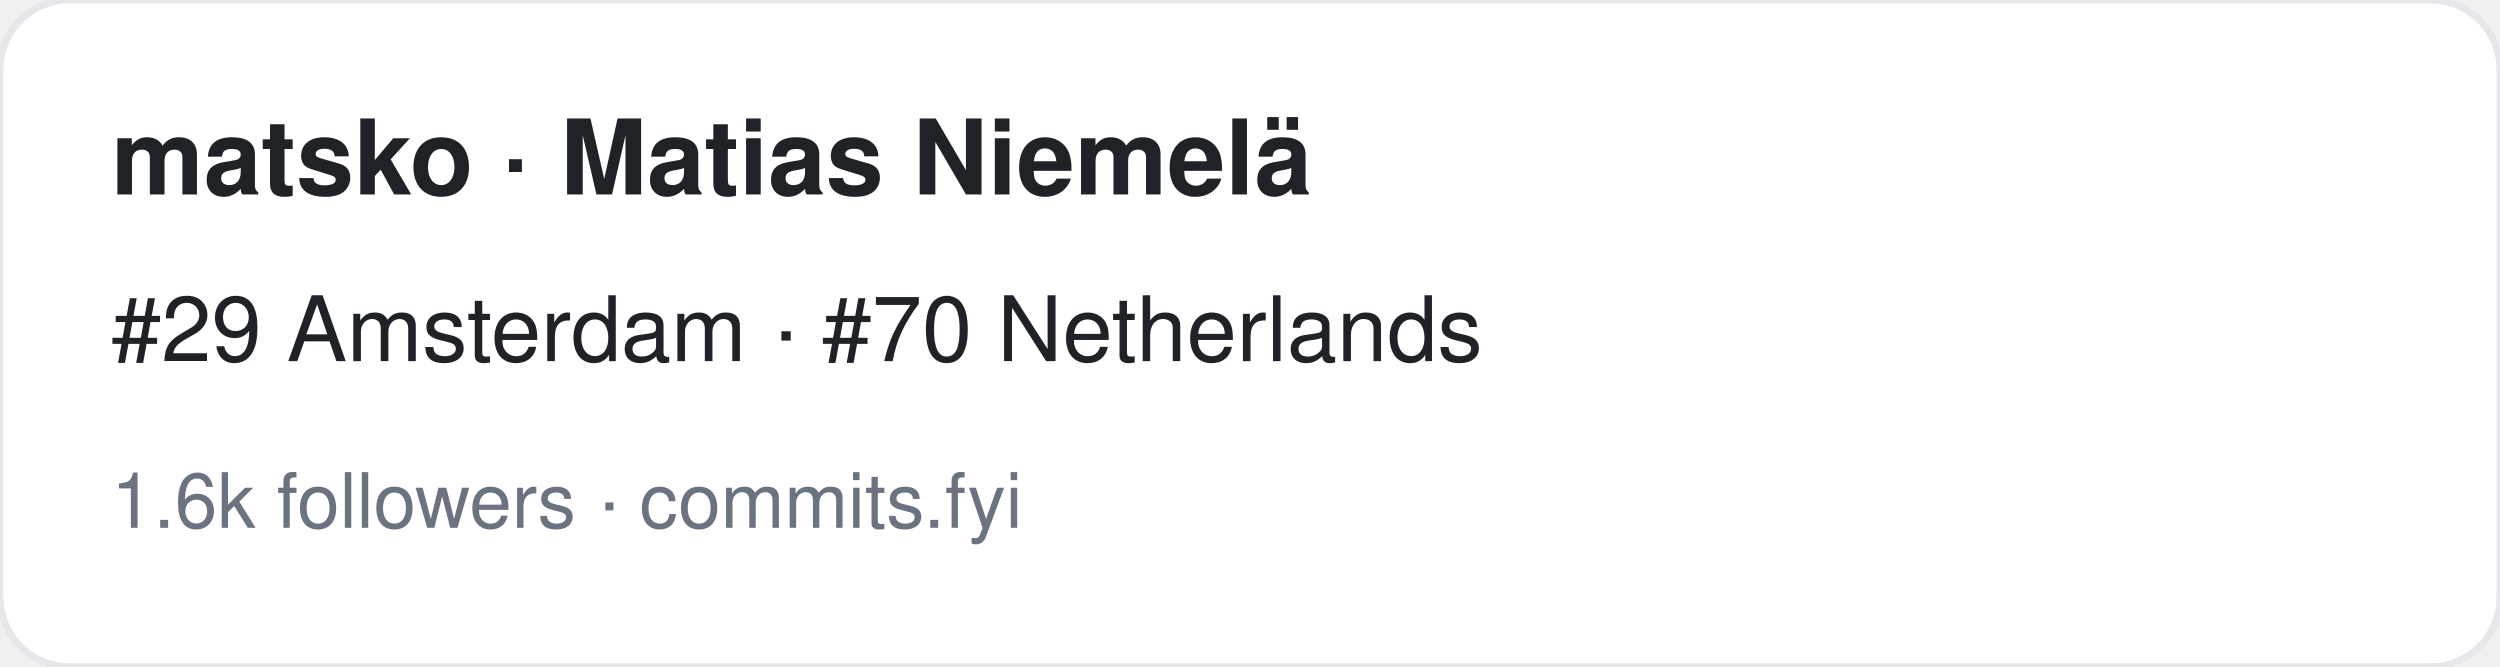
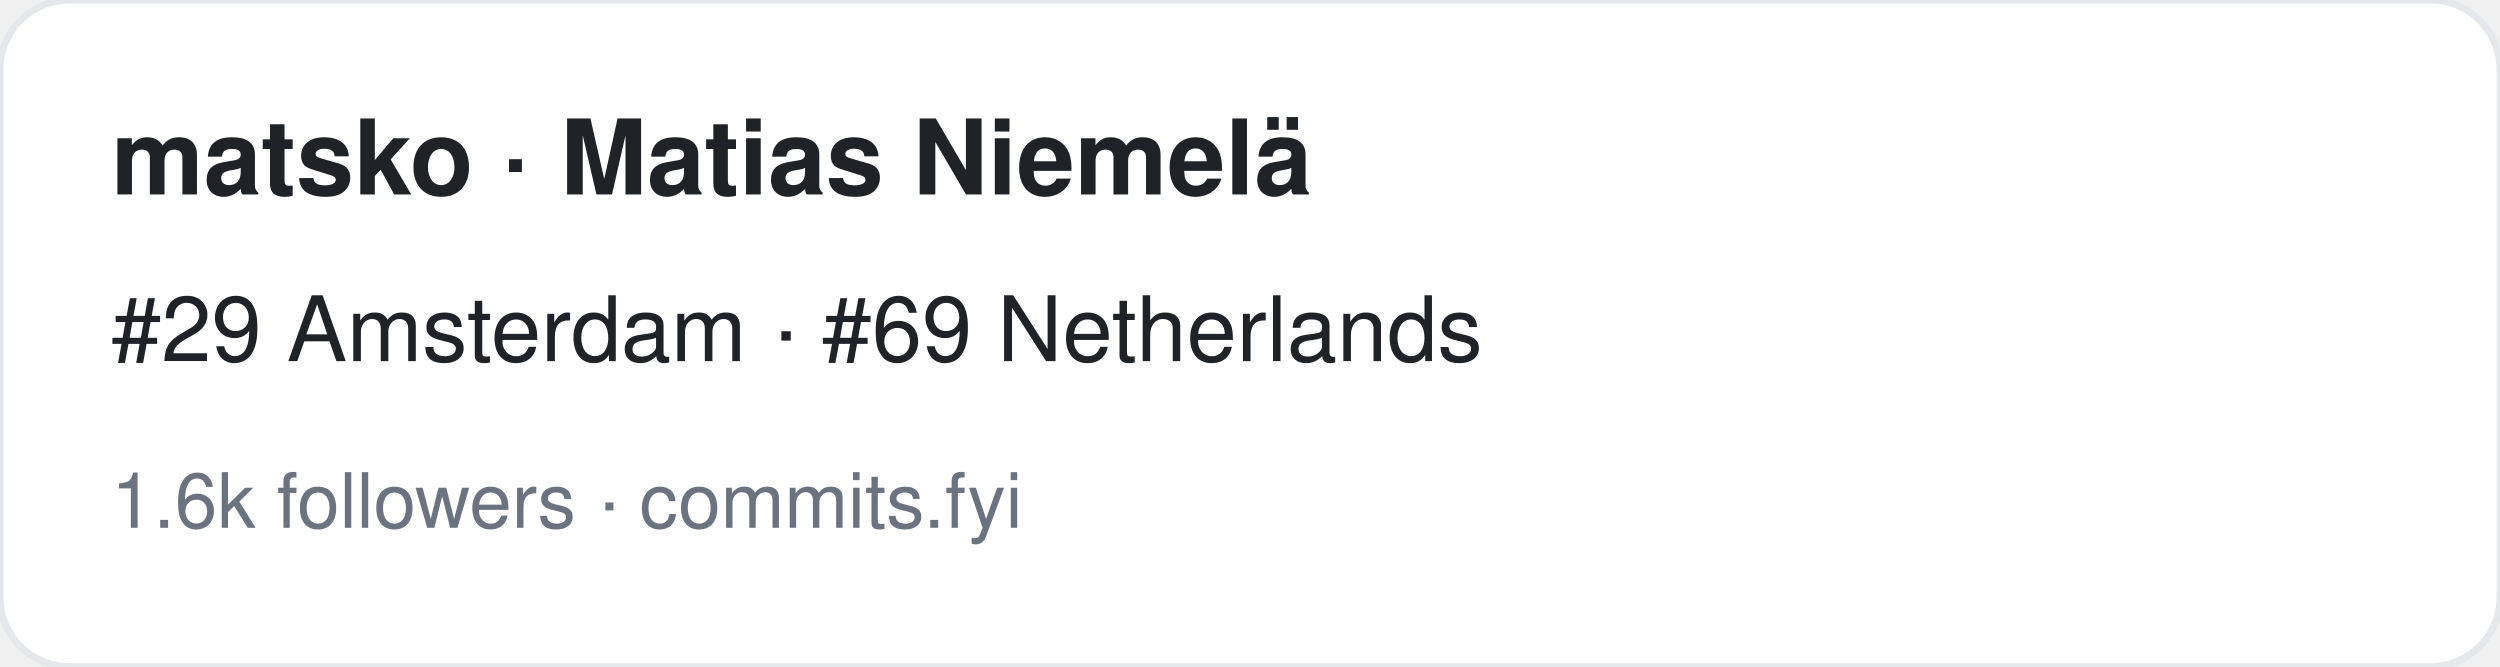
<svg xmlns="http://www.w3.org/2000/svg" width="360" height="96" viewBox="0 0 360 96" font-family="-apple-system,BlinkMacSystemFont,Segoe UI,Helvetica,Arial,sans-serif">
  <rect width="360" height="96" rx="10" fill="#ffffff" stroke="#e5e7eb" />
  <text x="16" y="28" font-size="15" font-weight="700" fill="#1f2328">matsko · Matias Niemelä</text>
-   <text x="16" y="52" font-size="13" fill="#1f2328">#29 Amsterdam · #70 Netherlands</text>
+   <text x="16" y="52" font-size="13" fill="#1f2328">#29 Amsterdam · #69 Netherlands</text>
  <text x="16" y="76" font-size="11" fill="#6b7280">1.6k followers · commits.fyi</text>
</svg>
